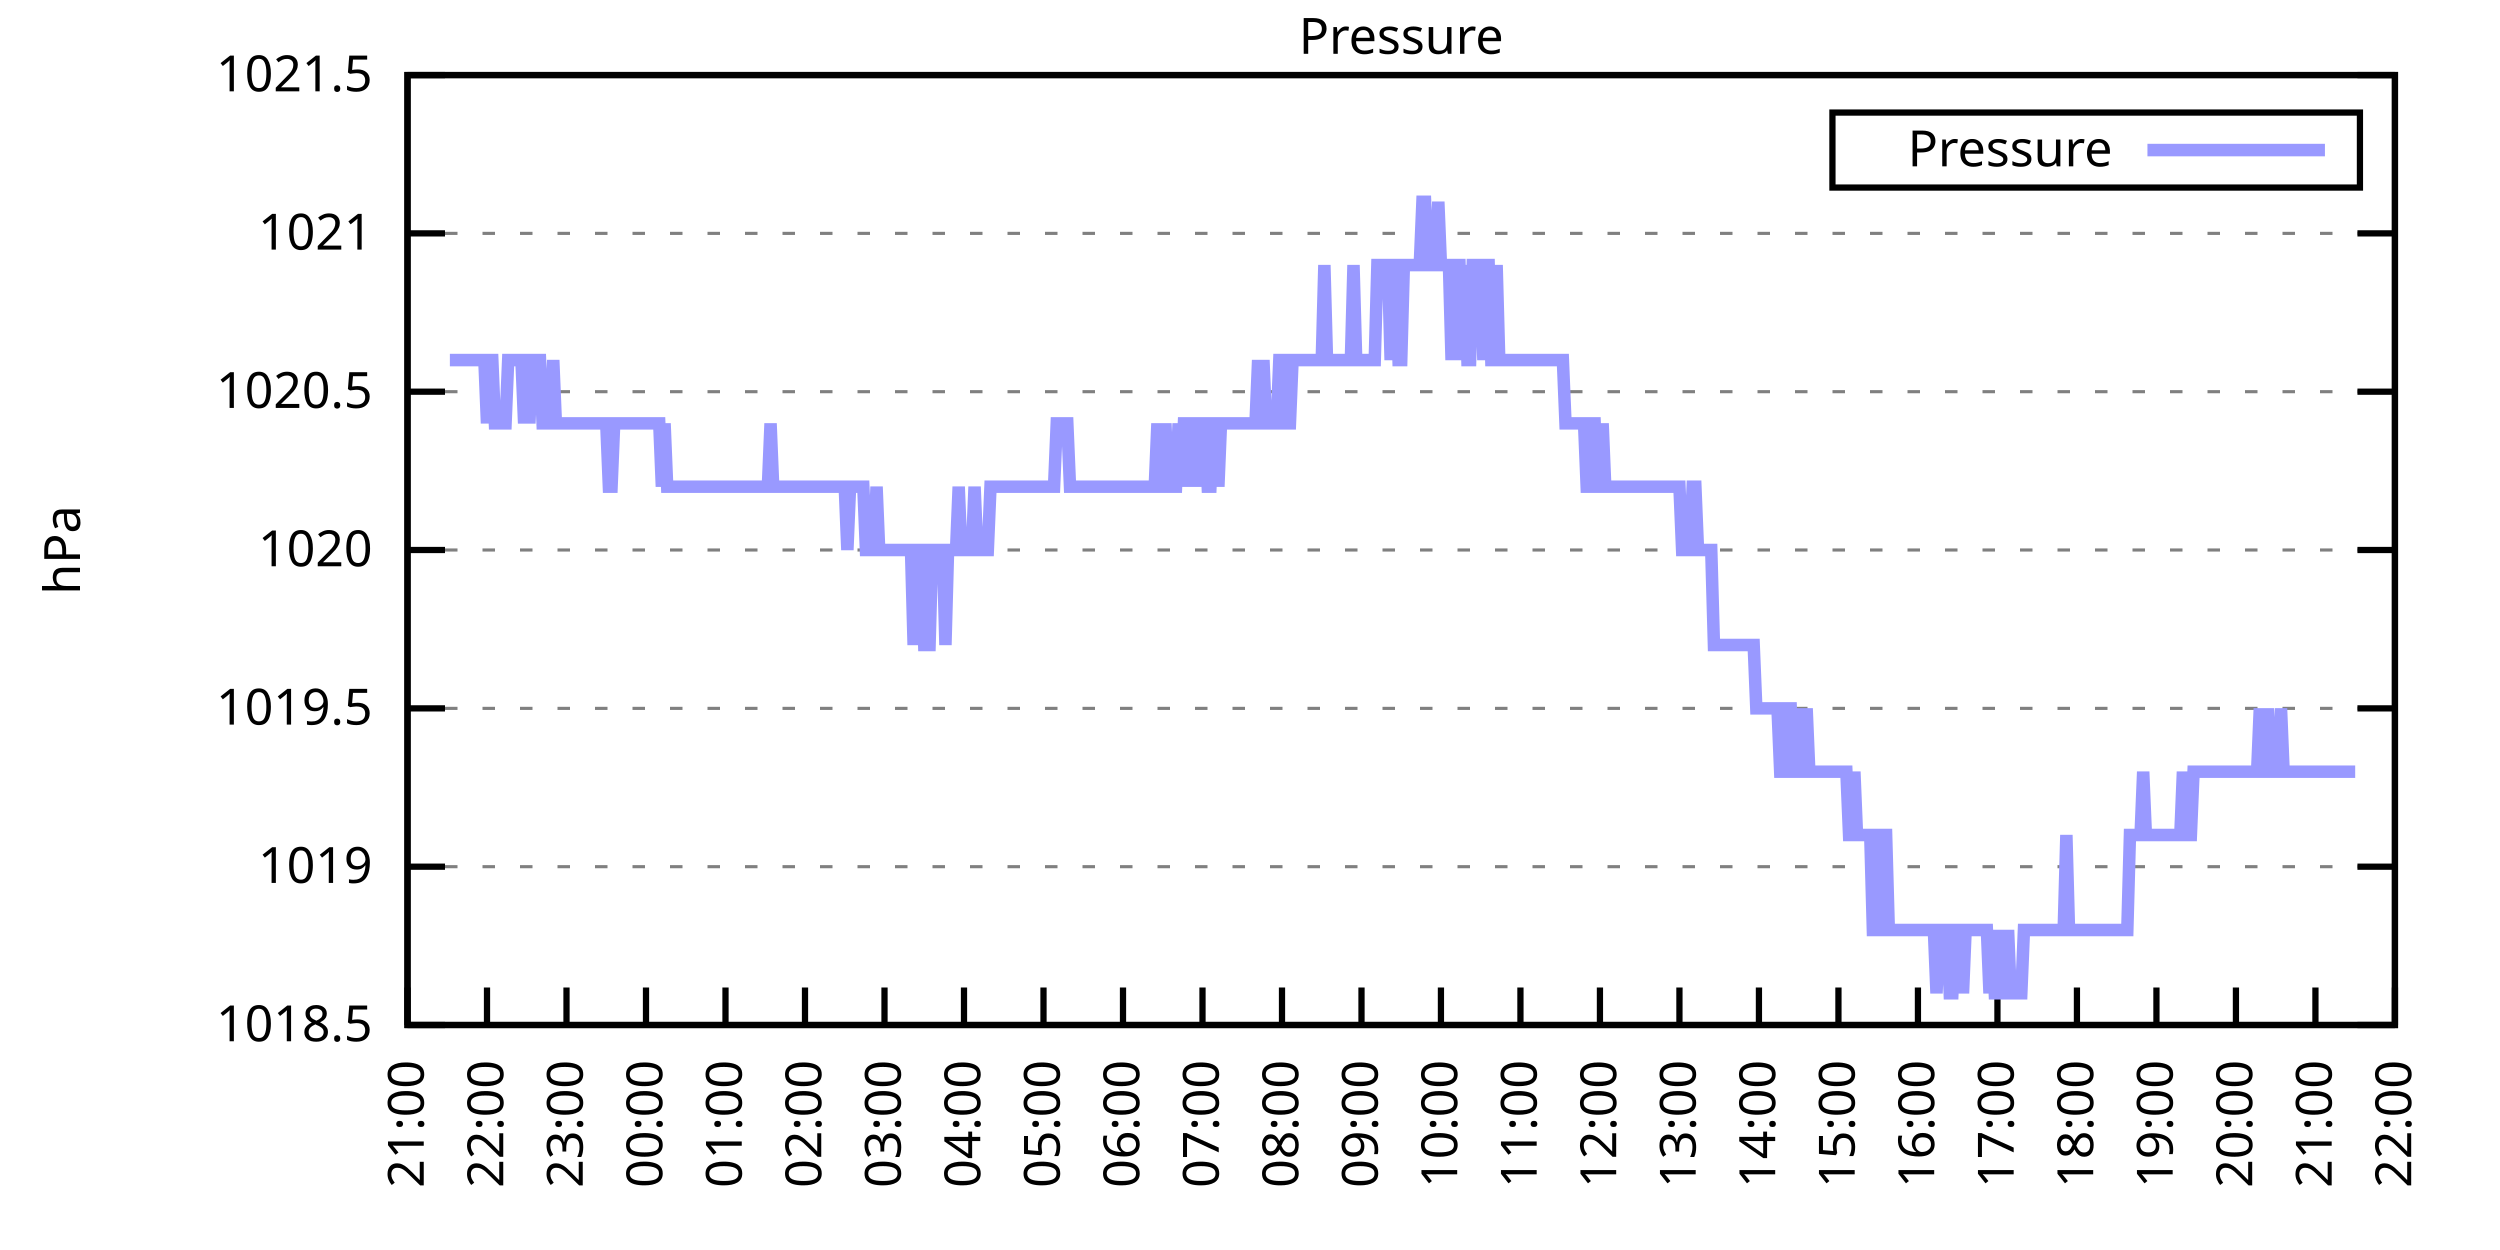
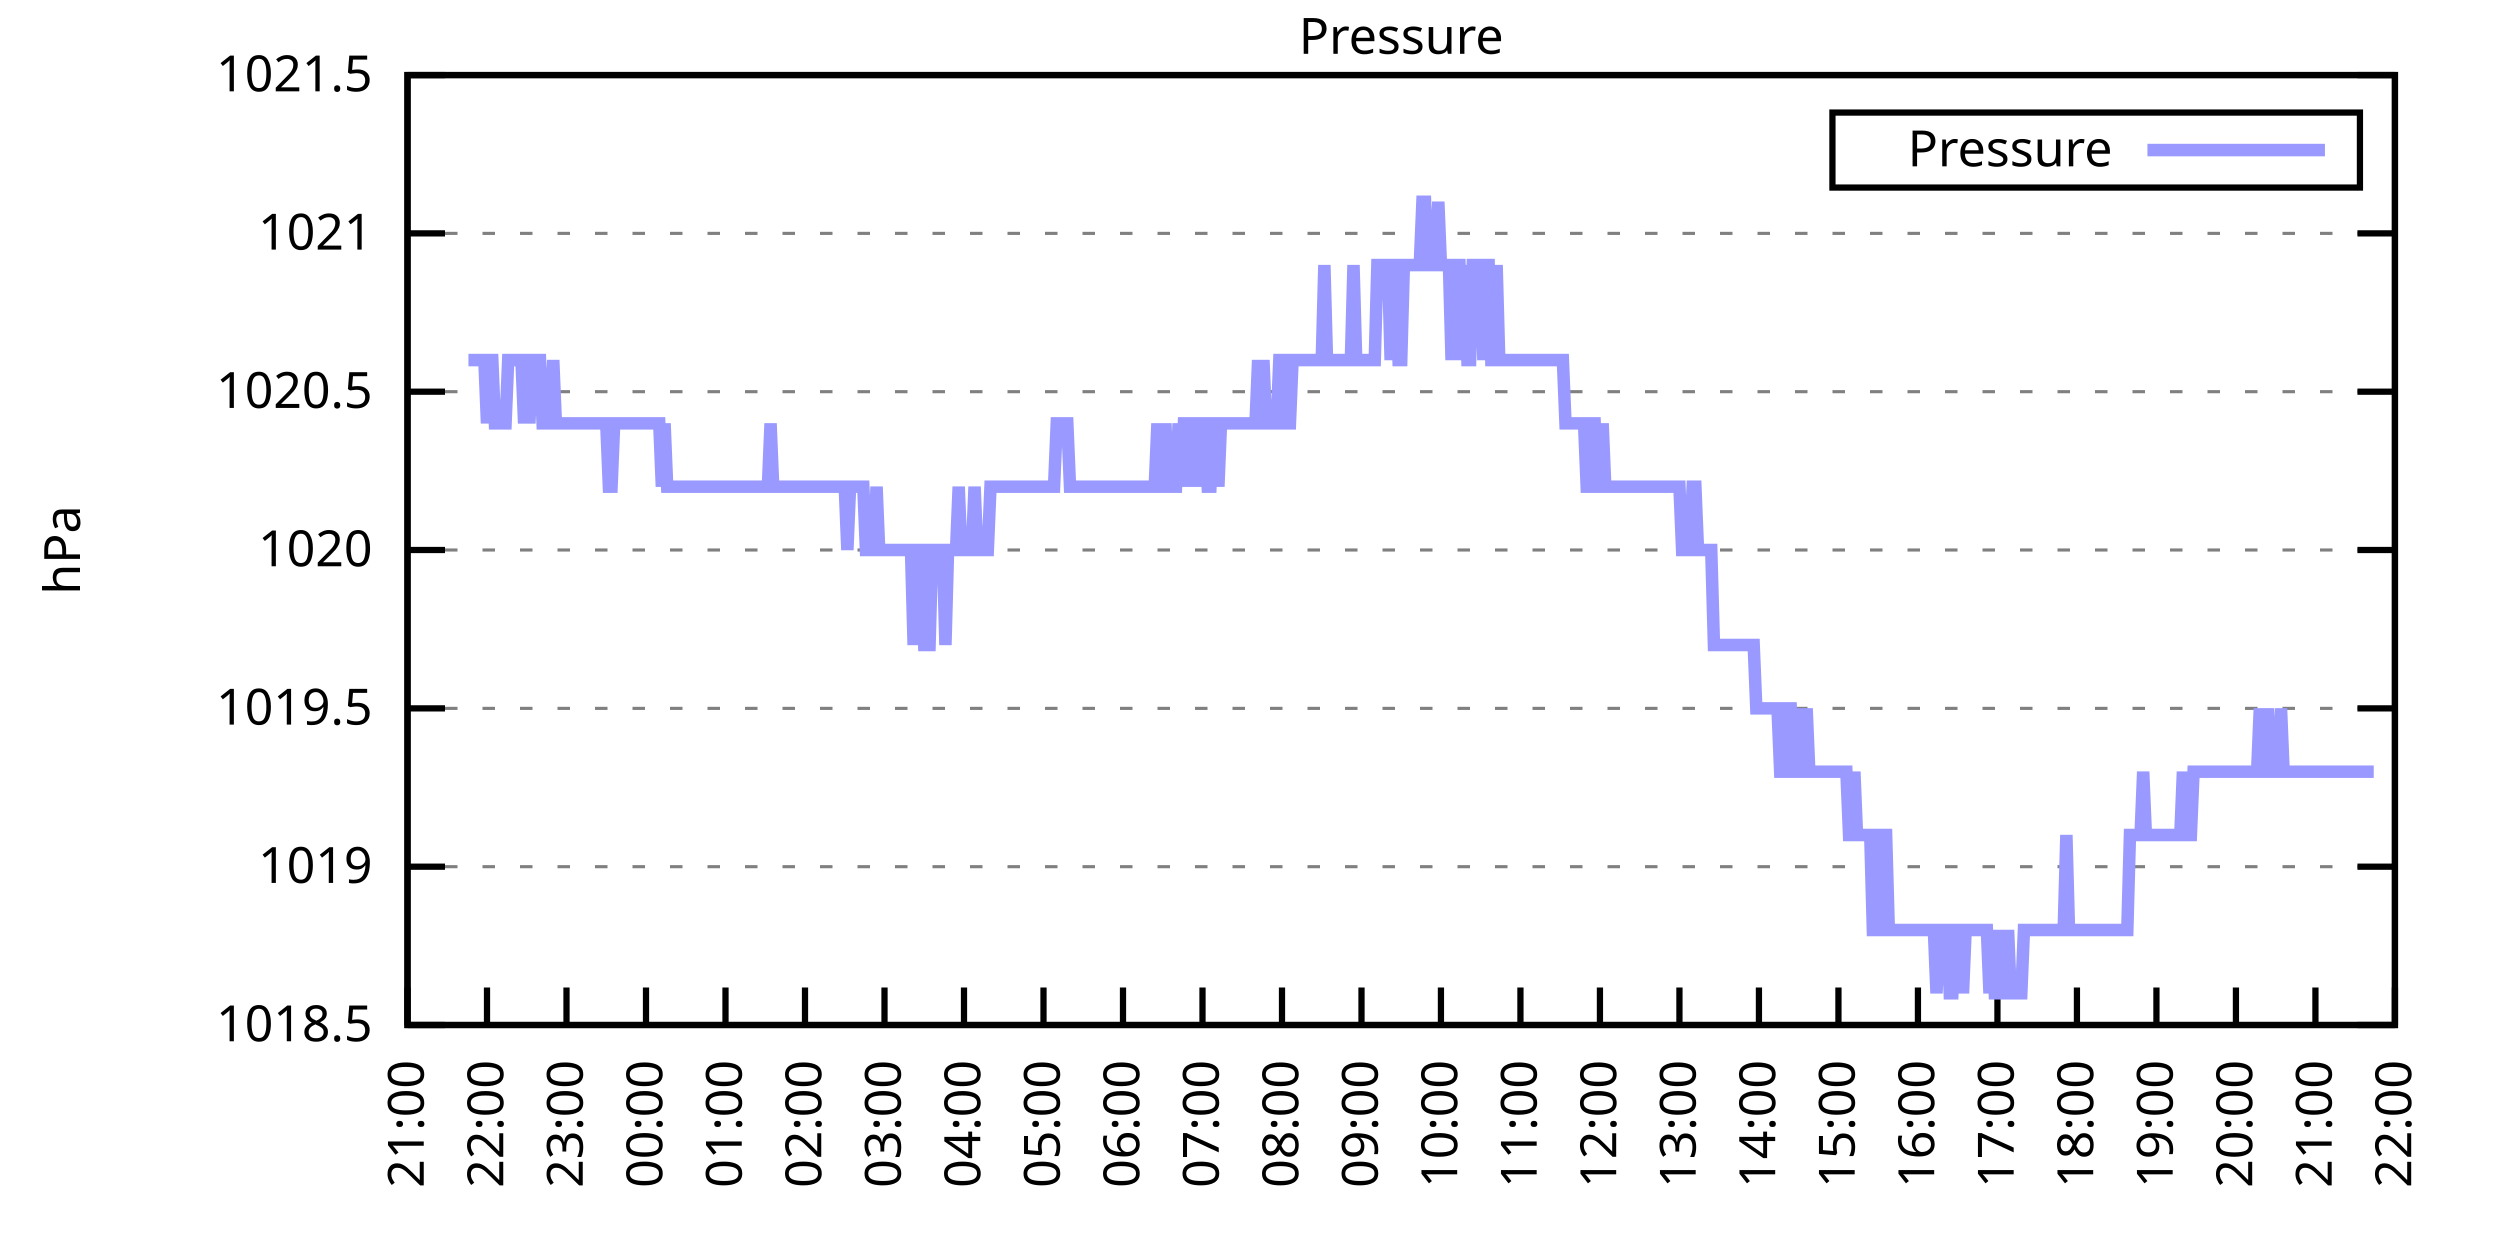
<svg xmlns="http://www.w3.org/2000/svg" xmlns:xlink="http://www.w3.org/1999/xlink" width="400" height="200" viewBox="0 0 400 200">
  <g id="gnuplot_canvas">
    <rect x="0" y="0" width="400" height="200" fill="none" />
    <defs>
      <circle id="gpDot" r="0.5" stroke-width="0.5" stroke="currentColor" />
      <path id="gpPt0" stroke-width="0.333" stroke="currentColor" d="M-1,0 h2 M0,-1 v2" />
      <path id="gpPt1" stroke-width="0.333" stroke="currentColor" d="M-1,-1 L1,1 M1,-1 L-1,1" />
      <path id="gpPt2" stroke-width="0.333" stroke="currentColor" d="M-1,0 L1,0 M0,-1 L0,1 M-1,-1 L1,1 M-1,1 L1,-1" />
      <rect id="gpPt3" stroke-width="0.333" stroke="currentColor" x="-1" y="-1" width="2" height="2" />
      <rect id="gpPt4" stroke-width="0.333" stroke="currentColor" fill="currentColor" x="-1" y="-1" width="2" height="2" />
      <circle id="gpPt5" stroke-width="0.333" stroke="currentColor" cx="0" cy="0" r="1" />
      <use xlink:href="#gpPt5" id="gpPt6" fill="currentColor" stroke="none" />
      <path id="gpPt7" stroke-width="0.333" stroke="currentColor" d="M0,-1.33 L-1.33,0.67 L1.33,0.67 z" />
      <use xlink:href="#gpPt7" id="gpPt8" fill="currentColor" stroke="none" />
      <use xlink:href="#gpPt7" id="gpPt9" stroke="currentColor" transform="rotate(180)" />
      <use xlink:href="#gpPt9" id="gpPt10" fill="currentColor" stroke="none" />
      <use xlink:href="#gpPt3" id="gpPt11" stroke="currentColor" transform="rotate(45)" />
      <use xlink:href="#gpPt11" id="gpPt12" fill="currentColor" stroke="none" />
      <path id="gpPt13" stroke-width="0.333" stroke="currentColor" d="M0,1.330 L1.265,0.411 L0.782,-1.067 L-0.782,-1.076 L-1.265,0.411 z" />
      <use xlink:href="#gpPt13" id="gpPt14" fill="currentColor" stroke="none" />
      <filter id="textbox" filterUnits="objectBoundingBox" x="0" y="0" height="1" width="1">
        <feFlood flood-color="white" flood-opacity="1" result="bgnd" />
        <feComposite in="SourceGraphic" in2="bgnd" operator="atop" />
      </filter>
      <filter id="greybox" filterUnits="objectBoundingBox" x="0" y="0" height="1" width="1">
        <feFlood flood-color="lightgrey" flood-opacity="1" result="grey" />
        <feComposite in="SourceGraphic" in2="grey" operator="atop" />
      </filter>
    </defs>
    <g fill="none" color="white" stroke="currentColor" stroke-width="1.00" stroke-linecap="butt" stroke-linejoin="miter">
</g>
    <g fill="none" color="black" stroke="currentColor" stroke-width="1.00" stroke-linecap="butt" stroke-linejoin="miter">
      <g stroke="none" shape-rendering="crispEdges">
        <polygon fill="rgb(255, 255, 255)" points="65.20,164.00 383.18,164.00 383.18,12.02 65.20,12.02 " />
      </g>
    </g>
    <g fill="none" color="black" stroke="currentColor" stroke-width="1.00" stroke-linecap="butt" stroke-linejoin="miter">
</g>
    <g fill="none" color="black" stroke="black" stroke-width="0.50" stroke-linecap="butt" stroke-linejoin="miter">
</g>
    <g fill="none" color="gray" stroke="currentColor" stroke-width="0.50" stroke-linecap="butt" stroke-linejoin="miter">
      <path stroke="gray" stroke-dasharray="2,4" class="gridline" d="M65.20,164.00 L383.19,164.00  " />
    </g>
    <g fill="none" color="gray" stroke="gray" stroke-width="1.00" stroke-linecap="butt" stroke-linejoin="miter">
</g>
    <g fill="none" color="black" stroke="currentColor" stroke-width="1.00" stroke-linecap="butt" stroke-linejoin="miter">
      <path stroke="black" d="M65.20,164.00 L71.20,164.00 M383.19,164.00 L377.19,164.00  " />
      <g transform="translate(59.60,166.60)" stroke="none" fill="black" font-family="Sans" font-size="8.00" text-anchor="end">
        <text>
          <tspan font-family="Sans"> 1018.5</tspan>
        </text>
      </g>
    </g>
    <g fill="none" color="black" stroke="currentColor" stroke-width="1.00" stroke-linecap="butt" stroke-linejoin="miter">
</g>
    <g fill="none" color="black" stroke="black" stroke-width="0.50" stroke-linecap="butt" stroke-linejoin="miter">
</g>
    <g fill="none" color="gray" stroke="currentColor" stroke-width="0.50" stroke-linecap="butt" stroke-linejoin="miter">
      <path stroke="gray" stroke-dasharray="2,4" class="gridline" d="M65.20,138.67 L383.19,138.67  " />
    </g>
    <g fill="none" color="gray" stroke="gray" stroke-width="1.00" stroke-linecap="butt" stroke-linejoin="miter">
</g>
    <g fill="none" color="black" stroke="currentColor" stroke-width="1.00" stroke-linecap="butt" stroke-linejoin="miter">
      <path stroke="black" d="M65.20,138.67 L71.20,138.67 M383.19,138.67 L377.19,138.67  " />
      <g transform="translate(59.60,141.27)" stroke="none" fill="black" font-family="Sans" font-size="8.00" text-anchor="end">
        <text>
          <tspan font-family="Sans"> 1019</tspan>
        </text>
      </g>
    </g>
    <g fill="none" color="black" stroke="currentColor" stroke-width="1.00" stroke-linecap="butt" stroke-linejoin="miter">
</g>
    <g fill="none" color="black" stroke="black" stroke-width="0.50" stroke-linecap="butt" stroke-linejoin="miter">
</g>
    <g fill="none" color="gray" stroke="currentColor" stroke-width="0.50" stroke-linecap="butt" stroke-linejoin="miter">
      <path stroke="gray" stroke-dasharray="2,4" class="gridline" d="M65.20,113.34 L383.19,113.34  " />
    </g>
    <g fill="none" color="gray" stroke="gray" stroke-width="1.00" stroke-linecap="butt" stroke-linejoin="miter">
</g>
    <g fill="none" color="black" stroke="currentColor" stroke-width="1.00" stroke-linecap="butt" stroke-linejoin="miter">
      <path stroke="black" d="M65.20,113.34 L71.20,113.34 M383.19,113.34 L377.19,113.34  " />
      <g transform="translate(59.60,115.94)" stroke="none" fill="black" font-family="Sans" font-size="8.00" text-anchor="end">
        <text>
          <tspan font-family="Sans"> 1019.5</tspan>
        </text>
      </g>
    </g>
    <g fill="none" color="black" stroke="currentColor" stroke-width="1.00" stroke-linecap="butt" stroke-linejoin="miter">
</g>
    <g fill="none" color="black" stroke="black" stroke-width="0.50" stroke-linecap="butt" stroke-linejoin="miter">
</g>
    <g fill="none" color="gray" stroke="currentColor" stroke-width="0.50" stroke-linecap="butt" stroke-linejoin="miter">
      <path stroke="gray" stroke-dasharray="2,4" class="gridline" d="M65.20,88.00 L383.19,88.00  " />
    </g>
    <g fill="none" color="gray" stroke="gray" stroke-width="1.00" stroke-linecap="butt" stroke-linejoin="miter">
</g>
    <g fill="none" color="black" stroke="currentColor" stroke-width="1.00" stroke-linecap="butt" stroke-linejoin="miter">
      <path stroke="black" d="M65.20,88.00 L71.20,88.00 M383.19,88.00 L377.19,88.00  " />
      <g transform="translate(59.60,90.60)" stroke="none" fill="black" font-family="Sans" font-size="8.00" text-anchor="end">
        <text>
          <tspan font-family="Sans"> 1020</tspan>
        </text>
      </g>
    </g>
    <g fill="none" color="black" stroke="currentColor" stroke-width="1.00" stroke-linecap="butt" stroke-linejoin="miter">
</g>
    <g fill="none" color="black" stroke="black" stroke-width="0.50" stroke-linecap="butt" stroke-linejoin="miter">
</g>
    <g fill="none" color="gray" stroke="currentColor" stroke-width="0.50" stroke-linecap="butt" stroke-linejoin="miter">
      <path stroke="gray" stroke-dasharray="2,4" class="gridline" d="M65.20,62.67 L383.19,62.67  " />
    </g>
    <g fill="none" color="gray" stroke="gray" stroke-width="1.00" stroke-linecap="butt" stroke-linejoin="miter">
</g>
    <g fill="none" color="black" stroke="currentColor" stroke-width="1.00" stroke-linecap="butt" stroke-linejoin="miter">
      <path stroke="black" d="M65.20,62.67 L71.20,62.67 M383.19,62.67 L377.19,62.67  " />
      <g transform="translate(59.60,65.27)" stroke="none" fill="black" font-family="Sans" font-size="8.00" text-anchor="end">
        <text>
          <tspan font-family="Sans"> 1020.5</tspan>
        </text>
      </g>
    </g>
    <g fill="none" color="black" stroke="currentColor" stroke-width="1.00" stroke-linecap="butt" stroke-linejoin="miter">
</g>
    <g fill="none" color="black" stroke="black" stroke-width="0.50" stroke-linecap="butt" stroke-linejoin="miter">
</g>
    <g fill="none" color="gray" stroke="currentColor" stroke-width="0.50" stroke-linecap="butt" stroke-linejoin="miter">
      <path stroke="gray" stroke-dasharray="2,4" class="gridline" d="M65.20,37.34 L383.19,37.34  " />
    </g>
    <g fill="none" color="gray" stroke="gray" stroke-width="1.00" stroke-linecap="butt" stroke-linejoin="miter">
</g>
    <g fill="none" color="black" stroke="currentColor" stroke-width="1.00" stroke-linecap="butt" stroke-linejoin="miter">
      <path stroke="black" d="M65.20,37.34 L71.20,37.34 M383.19,37.34 L377.19,37.34  " />
      <g transform="translate(59.60,39.94)" stroke="none" fill="black" font-family="Sans" font-size="8.00" text-anchor="end">
        <text>
          <tspan font-family="Sans"> 1021</tspan>
        </text>
      </g>
    </g>
    <g fill="none" color="black" stroke="currentColor" stroke-width="1.00" stroke-linecap="butt" stroke-linejoin="miter">
</g>
    <g fill="none" color="black" stroke="black" stroke-width="0.50" stroke-linecap="butt" stroke-linejoin="miter">
</g>
    <g fill="none" color="gray" stroke="currentColor" stroke-width="0.50" stroke-linecap="butt" stroke-linejoin="miter">
      <path stroke="gray" stroke-dasharray="2,4" class="gridline" d="M65.20,12.01 L383.19,12.01  " />
    </g>
    <g fill="none" color="gray" stroke="gray" stroke-width="1.00" stroke-linecap="butt" stroke-linejoin="miter">
</g>
    <g fill="none" color="black" stroke="currentColor" stroke-width="1.00" stroke-linecap="butt" stroke-linejoin="miter">
      <path stroke="black" d="M65.20,12.01 L71.20,12.01 M383.19,12.01 L377.19,12.01  " />
      <g transform="translate(59.60,14.61)" stroke="none" fill="black" font-family="Sans" font-size="8.00" text-anchor="end">
        <text>
          <tspan font-family="Sans"> 1021.5</tspan>
        </text>
      </g>
    </g>
    <g fill="none" color="black" stroke="currentColor" stroke-width="1.00" stroke-linecap="butt" stroke-linejoin="miter">
      <path stroke="black" d="M65.20,164.00 L65.20,158.00  " />
      <g transform="translate(67.80,169.60) rotate(270.00)" stroke="none" fill="black" font-family="Sans" font-size="8.00" text-anchor="end">
        <text>
          <tspan font-family="Sans">21:00</tspan>
        </text>
      </g>
    </g>
    <g fill="none" color="black" stroke="currentColor" stroke-width="1.00" stroke-linecap="butt" stroke-linejoin="miter">
      <path stroke="black" d="M77.92,164.00 L77.92,158.00  " />
      <g transform="translate(80.52,169.60) rotate(270.00)" stroke="none" fill="black" font-family="Sans" font-size="8.00" text-anchor="end">
        <text>
          <tspan font-family="Sans">22:00</tspan>
        </text>
      </g>
    </g>
    <g fill="none" color="black" stroke="currentColor" stroke-width="1.00" stroke-linecap="butt" stroke-linejoin="miter">
      <path stroke="black" d="M90.64,164.00 L90.64,158.00  " />
      <g transform="translate(93.24,169.60) rotate(270.00)" stroke="none" fill="black" font-family="Sans" font-size="8.00" text-anchor="end">
        <text>
          <tspan font-family="Sans">23:00</tspan>
        </text>
      </g>
    </g>
    <g fill="none" color="black" stroke="currentColor" stroke-width="1.00" stroke-linecap="butt" stroke-linejoin="miter">
      <path stroke="black" d="M103.36,164.00 L103.36,158.00  " />
      <g transform="translate(105.96,169.60) rotate(270.00)" stroke="none" fill="black" font-family="Sans" font-size="8.00" text-anchor="end">
        <text>
          <tspan font-family="Sans">00:00</tspan>
        </text>
      </g>
    </g>
    <g fill="none" color="black" stroke="currentColor" stroke-width="1.00" stroke-linecap="butt" stroke-linejoin="miter">
      <path stroke="black" d="M116.08,164.00 L116.08,158.00  " />
      <g transform="translate(118.68,169.60) rotate(270.00)" stroke="none" fill="black" font-family="Sans" font-size="8.00" text-anchor="end">
        <text>
          <tspan font-family="Sans">01:00</tspan>
        </text>
      </g>
    </g>
    <g fill="none" color="black" stroke="currentColor" stroke-width="1.00" stroke-linecap="butt" stroke-linejoin="miter">
      <path stroke="black" d="M128.80,164.00 L128.80,158.00  " />
      <g transform="translate(131.40,169.60) rotate(270.00)" stroke="none" fill="black" font-family="Sans" font-size="8.00" text-anchor="end">
        <text>
          <tspan font-family="Sans">02:00</tspan>
        </text>
      </g>
    </g>
    <g fill="none" color="black" stroke="currentColor" stroke-width="1.00" stroke-linecap="butt" stroke-linejoin="miter">
      <path stroke="black" d="M141.52,164.00 L141.52,158.00  " />
      <g transform="translate(144.12,169.60) rotate(270.00)" stroke="none" fill="black" font-family="Sans" font-size="8.00" text-anchor="end">
        <text>
          <tspan font-family="Sans">03:00</tspan>
        </text>
      </g>
    </g>
    <g fill="none" color="black" stroke="currentColor" stroke-width="1.00" stroke-linecap="butt" stroke-linejoin="miter">
      <path stroke="black" d="M154.24,164.00 L154.24,158.00  " />
      <g transform="translate(156.84,169.60) rotate(270.00)" stroke="none" fill="black" font-family="Sans" font-size="8.00" text-anchor="end">
        <text>
          <tspan font-family="Sans">04:00</tspan>
        </text>
      </g>
    </g>
    <g fill="none" color="black" stroke="currentColor" stroke-width="1.00" stroke-linecap="butt" stroke-linejoin="miter">
      <path stroke="black" d="M166.96,164.00 L166.96,158.00  " />
      <g transform="translate(169.56,169.60) rotate(270.00)" stroke="none" fill="black" font-family="Sans" font-size="8.00" text-anchor="end">
        <text>
          <tspan font-family="Sans">05:00</tspan>
        </text>
      </g>
    </g>
    <g fill="none" color="black" stroke="currentColor" stroke-width="1.00" stroke-linecap="butt" stroke-linejoin="miter">
      <path stroke="black" d="M179.68,164.00 L179.68,158.00  " />
      <g transform="translate(182.28,169.60) rotate(270.00)" stroke="none" fill="black" font-family="Sans" font-size="8.00" text-anchor="end">
        <text>
          <tspan font-family="Sans">06:00</tspan>
        </text>
      </g>
    </g>
    <g fill="none" color="black" stroke="currentColor" stroke-width="1.00" stroke-linecap="butt" stroke-linejoin="miter">
      <path stroke="black" d="M192.40,164.00 L192.40,158.00  " />
      <g transform="translate(195.00,169.60) rotate(270.00)" stroke="none" fill="black" font-family="Sans" font-size="8.00" text-anchor="end">
        <text>
          <tspan font-family="Sans">07:00</tspan>
        </text>
      </g>
    </g>
    <g fill="none" color="black" stroke="currentColor" stroke-width="1.00" stroke-linecap="butt" stroke-linejoin="miter">
      <path stroke="black" d="M205.12,164.00 L205.12,158.00  " />
      <g transform="translate(207.72,169.60) rotate(270.00)" stroke="none" fill="black" font-family="Sans" font-size="8.00" text-anchor="end">
        <text>
          <tspan font-family="Sans">08:00</tspan>
        </text>
      </g>
    </g>
    <g fill="none" color="black" stroke="currentColor" stroke-width="1.00" stroke-linecap="butt" stroke-linejoin="miter">
      <path stroke="black" d="M217.84,164.00 L217.84,158.00  " />
      <g transform="translate(220.44,169.60) rotate(270.00)" stroke="none" fill="black" font-family="Sans" font-size="8.00" text-anchor="end">
        <text>
          <tspan font-family="Sans">09:00</tspan>
        </text>
      </g>
    </g>
    <g fill="none" color="black" stroke="currentColor" stroke-width="1.00" stroke-linecap="butt" stroke-linejoin="miter">
      <path stroke="black" d="M230.55,164.00 L230.55,158.00  " />
      <g transform="translate(233.15,169.60) rotate(270.00)" stroke="none" fill="black" font-family="Sans" font-size="8.00" text-anchor="end">
        <text>
          <tspan font-family="Sans">10:00</tspan>
        </text>
      </g>
    </g>
    <g fill="none" color="black" stroke="currentColor" stroke-width="1.00" stroke-linecap="butt" stroke-linejoin="miter">
      <path stroke="black" d="M243.27,164.00 L243.27,158.00  " />
      <g transform="translate(245.87,169.60) rotate(270.00)" stroke="none" fill="black" font-family="Sans" font-size="8.00" text-anchor="end">
        <text>
          <tspan font-family="Sans">11:00</tspan>
        </text>
      </g>
    </g>
    <g fill="none" color="black" stroke="currentColor" stroke-width="1.00" stroke-linecap="butt" stroke-linejoin="miter">
      <path stroke="black" d="M255.99,164.00 L255.99,158.00  " />
      <g transform="translate(258.59,169.60) rotate(270.00)" stroke="none" fill="black" font-family="Sans" font-size="8.00" text-anchor="end">
        <text>
          <tspan font-family="Sans">12:00</tspan>
        </text>
      </g>
    </g>
    <g fill="none" color="black" stroke="currentColor" stroke-width="1.00" stroke-linecap="butt" stroke-linejoin="miter">
      <path stroke="black" d="M268.71,164.00 L268.71,158.00  " />
      <g transform="translate(271.31,169.60) rotate(270.00)" stroke="none" fill="black" font-family="Sans" font-size="8.00" text-anchor="end">
        <text>
          <tspan font-family="Sans">13:00</tspan>
        </text>
      </g>
    </g>
    <g fill="none" color="black" stroke="currentColor" stroke-width="1.00" stroke-linecap="butt" stroke-linejoin="miter">
      <path stroke="black" d="M281.43,164.00 L281.43,158.00  " />
      <g transform="translate(284.03,169.60) rotate(270.00)" stroke="none" fill="black" font-family="Sans" font-size="8.00" text-anchor="end">
        <text>
          <tspan font-family="Sans">14:00</tspan>
        </text>
      </g>
    </g>
    <g fill="none" color="black" stroke="currentColor" stroke-width="1.00" stroke-linecap="butt" stroke-linejoin="miter">
      <path stroke="black" d="M294.15,164.00 L294.15,158.00  " />
      <g transform="translate(296.75,169.60) rotate(270.00)" stroke="none" fill="black" font-family="Sans" font-size="8.00" text-anchor="end">
        <text>
          <tspan font-family="Sans">15:00</tspan>
        </text>
      </g>
    </g>
    <g fill="none" color="black" stroke="currentColor" stroke-width="1.00" stroke-linecap="butt" stroke-linejoin="miter">
      <path stroke="black" d="M306.87,164.00 L306.87,158.00  " />
      <g transform="translate(309.47,169.60) rotate(270.00)" stroke="none" fill="black" font-family="Sans" font-size="8.00" text-anchor="end">
        <text>
          <tspan font-family="Sans">16:00</tspan>
        </text>
      </g>
    </g>
    <g fill="none" color="black" stroke="currentColor" stroke-width="1.00" stroke-linecap="butt" stroke-linejoin="miter">
      <path stroke="black" d="M319.59,164.00 L319.59,158.00  " />
      <g transform="translate(322.19,169.60) rotate(270.00)" stroke="none" fill="black" font-family="Sans" font-size="8.00" text-anchor="end">
        <text>
          <tspan font-family="Sans">17:00</tspan>
        </text>
      </g>
    </g>
    <g fill="none" color="black" stroke="currentColor" stroke-width="1.00" stroke-linecap="butt" stroke-linejoin="miter">
      <path stroke="black" d="M332.31,164.00 L332.31,158.00  " />
      <g transform="translate(334.91,169.60) rotate(270.00)" stroke="none" fill="black" font-family="Sans" font-size="8.00" text-anchor="end">
        <text>
          <tspan font-family="Sans">18:00</tspan>
        </text>
      </g>
    </g>
    <g fill="none" color="black" stroke="currentColor" stroke-width="1.00" stroke-linecap="butt" stroke-linejoin="miter">
      <path stroke="black" d="M345.03,164.00 L345.03,158.00  " />
      <g transform="translate(347.63,169.60) rotate(270.00)" stroke="none" fill="black" font-family="Sans" font-size="8.00" text-anchor="end">
        <text>
          <tspan font-family="Sans">19:00</tspan>
        </text>
      </g>
    </g>
    <g fill="none" color="black" stroke="currentColor" stroke-width="1.00" stroke-linecap="butt" stroke-linejoin="miter">
      <path stroke="black" d="M357.75,164.00 L357.75,158.00  " />
      <g transform="translate(360.35,169.60) rotate(270.00)" stroke="none" fill="black" font-family="Sans" font-size="8.00" text-anchor="end">
        <text>
          <tspan font-family="Sans">20:00</tspan>
        </text>
      </g>
    </g>
    <g fill="none" color="black" stroke="currentColor" stroke-width="1.00" stroke-linecap="butt" stroke-linejoin="miter">
      <path stroke="black" d="M370.47,164.00 L370.47,158.00  " />
      <g transform="translate(373.07,169.60) rotate(270.00)" stroke="none" fill="black" font-family="Sans" font-size="8.00" text-anchor="end">
        <text>
          <tspan font-family="Sans">21:00</tspan>
        </text>
      </g>
    </g>
    <g fill="none" color="black" stroke="currentColor" stroke-width="1.00" stroke-linecap="butt" stroke-linejoin="miter">
      <path stroke="black" d="M383.19,164.00 L383.19,158.00  " />
      <g transform="translate(385.79,169.60) rotate(270.00)" stroke="none" fill="black" font-family="Sans" font-size="8.00" text-anchor="end">
        <text>
          <tspan font-family="Sans">22:00</tspan>
        </text>
      </g>
    </g>
    <g fill="none" color="black" stroke="currentColor" stroke-width="1.00" stroke-linecap="butt" stroke-linejoin="miter">
</g>
    <g fill="none" color="black" stroke="currentColor" stroke-width="1.00" stroke-linecap="butt" stroke-linejoin="miter">
      <path stroke="black" d="M65.20,12.01 L65.20,164.00 L383.19,164.00 L383.19,12.01 L65.20,12.01 Z  " />
    </g>
    <g fill="none" color="black" stroke="currentColor" stroke-width="1.00" stroke-linecap="butt" stroke-linejoin="miter">
</g>
    <g fill="none" color="black" stroke="currentColor" stroke-width="1.00" stroke-linecap="butt" stroke-linejoin="miter">
      <path stroke="black" d="M293.19,30.01 L293.19,18.01 L377.59,18.01 L377.59,30.01 L293.19,30.01 Z  " />
    </g>
    <g id="Pressure_plot_1">
      <g fill="none" color="white" stroke="black" stroke-width="2.00" stroke-linecap="butt" stroke-linejoin="miter">
</g>
      <g fill="none" color="black" stroke="currentColor" stroke-width="2.00" stroke-linecap="butt" stroke-linejoin="miter">
        <g transform="translate(337.99,26.61)" stroke="none" fill="black" font-family="Sans" font-size="8.00" text-anchor="end">
          <text>
            <tspan font-family="Sans">Pressure</tspan>
          </text>
        </g>
      </g>
      <g fill="none" color="black" stroke="currentColor" stroke-width="2.00" stroke-linecap="butt" stroke-linejoin="miter">
-         <path stroke="rgb(153, 153, 255)" d="M343.59,24.01 L371.99,24.01 M71.98,57.61 L72.41,57.61 L72.83,57.61 L73.26,57.61 L73.68,57.61 L74.10,57.61   L74.53,57.61 L74.95,57.61 L75.38,57.61 L75.80,57.61 L76.22,57.61 L76.65,57.61 L77.07,57.61 L77.50,57.61   L77.92,67.74 L78.34,57.61 L78.77,57.61 L79.19,67.74 L79.62,67.74 L80.04,67.74 L80.46,67.74 L80.89,67.74   L81.31,57.61 L81.74,57.61 L82.16,57.61 L82.58,57.61 L83.01,57.61 L83.43,57.61 L83.86,67.74 L84.28,57.61   L84.70,67.74 L85.13,57.61 L85.55,57.61 L85.98,57.61 L86.40,57.61 L86.82,67.74 L87.25,67.74 L87.67,67.74   L88.10,67.74 L88.52,57.61 L88.94,67.74 L89.37,67.74 L89.79,67.74 L90.22,67.74 L90.64,67.74 L91.06,67.74   L91.49,67.74 L91.91,67.74 L92.34,67.74 L92.76,67.74 L93.18,67.74 L93.61,67.74 L94.03,67.74 L94.46,67.74   L94.88,67.74 L95.30,67.74 L95.73,67.74 L96.15,67.74 L96.58,67.74 L97.00,67.74 L97.42,77.87 L97.85,77.87   L98.27,67.74 L98.69,67.74 L99.12,67.74 L99.54,67.74 L99.97,67.74 L100.39,67.74 L100.81,67.74 L101.24,67.74   L101.66,67.74 L102.09,67.74 L102.51,67.74 L102.93,67.74 L103.36,67.74 L103.78,67.74 L104.21,67.74 L104.63,67.74   L105.05,67.74 L105.48,67.74 L105.90,77.87 L106.33,67.74 L106.75,77.87 L107.17,77.87 L107.60,77.87 L108.02,77.87   L108.45,77.87 L108.87,77.87 L109.29,77.87 L109.72,77.87 L110.14,77.87 L110.57,77.87 L110.99,77.87 L111.41,77.87   L111.84,77.87 L112.26,77.87 L112.69,77.87 L113.11,77.87 L113.53,77.87 L113.96,77.87 L114.38,77.87 L114.81,77.87   L115.23,77.87 L115.65,77.87 L116.08,77.87 L116.50,77.87 L116.93,77.87 L117.35,77.87 L117.77,77.87 L118.20,77.87   L118.62,77.87 L119.05,77.87 L119.47,77.87 L119.89,77.87 L120.32,77.87 L120.74,77.87 L121.17,77.87 L121.59,77.87   L122.01,77.87 L122.44,77.87 L122.86,77.87 L123.29,67.74 L123.71,77.87 L124.13,77.87 L124.56,77.87 L124.98,77.87   L125.41,77.87 L125.83,77.87 L126.25,77.87 L126.68,77.87 L127.10,77.87 L127.53,77.87 L127.95,77.87 L128.37,77.87   L128.80,77.87 L129.22,77.87 L129.65,77.87 L130.07,77.87 L130.49,77.87 L130.92,77.87 L131.34,77.87 L131.77,77.87   L132.19,77.87 L132.61,77.87 L133.04,77.87 L133.46,77.87 L133.89,77.87 L134.31,77.87 L134.73,77.87 L135.16,77.87   L135.58,88.00 L136.01,77.87 L136.43,77.87 L136.85,77.87 L137.28,77.87 L137.70,77.87 L138.13,77.87 L138.55,88.00   L138.97,88.00 L139.40,88.00 L139.82,88.00 L140.25,77.87 L140.67,88.00 L141.09,88.00 L141.52,88.00 L141.94,88.00   L142.37,88.00 L142.79,88.00 L143.21,88.00 L143.64,88.00 L144.06,88.00 L144.49,88.00 L144.91,88.00 L145.33,88.00   L145.76,88.00 L146.18,103.20 L146.61,88.00 L147.03,88.00 L147.45,88.00 L147.88,103.20 L148.30,103.20 L148.73,103.20   L149.15,88.00 L149.57,88.00 L150.00,88.00 L150.42,88.00 L150.85,88.00 L151.27,103.20 L151.69,88.00 L152.12,88.00   L152.54,88.00 L152.97,88.00 L153.39,77.87 L153.81,88.00 L154.24,88.00 L154.66,88.00 L155.09,88.00 L155.51,88.00   L155.93,77.87 L156.36,88.00 L156.78,88.00 L157.21,88.00 L157.63,88.00 L158.05,88.00 L158.48,77.87 L158.90,77.87   L159.33,77.87 L159.75,77.87 L160.17,77.87 L160.60,77.87 L161.02,77.87 L161.44,77.87 L161.87,77.87 L162.29,77.87   L162.72,77.87 L163.14,77.87 L163.56,77.87 L163.99,77.87 L164.41,77.87 L164.84,77.87 L165.26,77.87 L165.68,77.87   L166.11,77.87 L166.53,77.87 L166.96,77.87 L167.38,77.87 L167.80,77.87 L168.23,77.87 L168.65,77.87 L169.08,67.74   L169.50,67.74 L169.92,67.74 L170.35,67.74 L170.77,67.74 L171.20,77.87 L171.62,77.87 L172.04,77.87 L172.47,77.87   L172.89,77.87 L173.32,77.87 L173.74,77.87 L174.16,77.87 L174.59,77.87 L175.01,77.87 L175.44,77.87 L175.86,77.87   L176.28,77.87 L176.71,77.87 L177.13,77.87 L177.56,77.87 L177.98,77.87 L178.40,77.87 L178.83,77.87 L179.25,77.87   L179.68,77.87 L180.10,77.87 L180.52,77.87 L180.95,77.87 L181.37,77.87 L181.80,77.87 L182.22,77.87 L182.64,77.87   L183.07,77.87 L183.49,77.87 L183.92,77.87 L184.34,77.87 L184.76,77.87 L185.19,67.74 L185.61,77.87 L186.04,77.87   L186.46,67.74 L186.88,77.87 L187.31,77.87 L187.73,77.87 L188.16,77.87 L188.58,67.74 L189.00,77.87 L189.43,67.74   L189.85,67.74 L190.28,77.87 L190.70,67.74 L191.12,67.74 L191.55,67.74 L191.97,77.87 L192.40,67.74 L192.82,67.74   L193.24,77.87 L193.67,77.87 L194.09,67.74 L194.52,67.74 L194.94,77.87 L195.36,67.74 L195.79,67.74 L196.21,67.74   L196.64,67.74 L197.06,67.74 L197.48,67.74 L197.91,67.74 L198.33,67.74 L198.76,67.74 L199.18,67.74 L199.60,67.74   L200.03,67.74 L200.45,67.74 L200.88,67.74 L201.30,57.61 L201.72,67.74 L202.15,57.61 L202.57,67.74 L203.00,67.74   L203.42,67.74 L203.84,67.74 L204.27,67.74 L204.69,57.61 L205.12,57.61 L205.54,57.61 L205.96,67.74 L206.39,67.74   L206.81,57.61 L207.24,57.61 L207.66,57.61 L208.08,57.61 L208.51,57.61 L208.93,57.61 L209.36,57.61 L209.78,57.61   L210.20,57.61 L210.63,57.61 L211.05,57.61 L211.48,57.61 L211.90,42.41 L212.32,57.61 L212.75,57.61 L213.17,57.61   L213.60,57.61 L214.02,57.61 L214.44,57.61 L214.87,57.61 L215.29,57.61 L215.72,57.61 L216.14,57.61 L216.56,42.41   L216.99,57.61 L217.41,57.61 L217.84,57.61 L218.26,57.61 L218.68,57.61 L219.11,57.61 L219.53,57.61 L219.96,57.61   L220.38,42.41 L220.80,42.41 L221.23,42.41 L221.65,42.41 L222.08,42.41 L222.50,57.61 L222.92,42.41 L223.35,42.41   L223.77,57.61 L224.20,57.61 L224.62,42.41 L225.04,42.41 L225.47,42.41 L225.89,42.41 L226.31,42.41 L226.74,42.41   L227.16,42.41 L227.59,32.28 L228.01,32.28 L228.43,42.41 L228.86,42.41 L229.28,42.41 L229.71,42.41 L230.13,32.28   L230.55,42.41 L230.98,42.41 L231.40,42.41 L231.83,42.41 L232.25,57.61 L232.67,42.41 L233.10,42.41 L233.52,42.41   L233.95,57.61 L234.37,42.41 L234.79,57.61 L235.22,57.61 L235.64,42.41 L236.07,42.41 L236.49,42.41 L236.91,42.41   L237.34,57.61 L237.76,42.41 L238.19,42.41 L238.61,57.61 L239.03,57.61 L239.46,42.41 L239.88,57.61 L240.31,57.61   L240.73,57.61 L241.15,57.61 L241.58,57.61 L242.00,57.61 L242.43,57.61 L242.85,57.61 L243.27,57.61 L243.70,57.61   L244.12,57.61 L244.55,57.61 L244.97,57.61 L245.39,57.61 L245.82,57.61 L246.24,57.61 L246.67,57.61 L247.09,57.61   L247.51,57.61 L247.94,57.61 L248.36,57.61 L248.79,57.61 L249.21,57.61 L249.63,57.61 L250.06,57.61 L250.48,67.74   L250.91,67.74 L251.33,67.74 L251.75,67.74 L252.18,67.74 L252.60,67.74 L253.03,67.74 L253.45,67.74 L253.87,77.87   L254.30,77.87 L254.72,67.74 L255.15,67.74 L255.57,77.87 L255.99,77.87 L256.42,67.74 L256.84,77.87 L257.27,77.87   L257.69,77.87 L258.11,77.87 L258.54,77.87 L258.96,77.87 L259.39,77.87 L259.81,77.87 L260.23,77.87 L260.66,77.87   L261.08,77.87 L261.51,77.87 L261.93,77.87 L262.35,77.87 L262.78,77.87 L263.20,77.87 L263.63,77.87 L264.05,77.87   L264.47,77.87 L264.90,77.87 L265.32,77.87 L265.75,77.87 L266.17,77.87 L266.59,77.87 L267.02,77.87 L267.44,77.87   L267.87,77.87 L268.29,77.87 L268.71,77.87 L269.14,88.00 L269.56,88.00 L269.99,88.00 L270.41,88.00 L270.83,77.87   L271.26,77.87 L271.68,88.00 L272.11,88.00 L272.53,88.00 L272.95,88.00 L273.38,88.00 L273.80,88.00 L274.23,103.20   L274.65,103.20 L275.07,103.20 L275.50,103.20 L275.92,103.20 L276.35,103.20 L276.77,103.20 L277.19,103.20 L277.62,103.20   L278.04,103.20 L278.47,103.20 L278.89,103.20 L279.31,103.20 L279.74,103.20 L280.16,103.20 L280.59,103.20 L281.01,113.34   L281.43,113.34 L281.86,113.34 L282.28,113.34 L282.71,113.34 L283.13,113.34 L283.55,113.34 L283.98,113.34 L284.40,113.34   L284.83,123.47 L285.25,123.47 L285.67,113.34 L286.10,113.34 L286.52,113.34 L286.95,123.47 L287.37,123.47 L287.79,123.47   L288.22,113.34 L288.64,123.47 L289.06,113.34 L289.49,123.47 L289.91,123.47 L290.34,123.47 L290.76,123.47 L291.18,123.47   L291.61,123.47 L292.03,123.47 L292.46,123.47 L292.88,123.47 L293.30,123.47 L293.73,123.47 L294.15,123.47 L294.58,123.47   L295.00,123.47 L295.42,123.47 L295.85,133.60 L296.27,133.60 L296.70,123.47 L297.12,133.60 L297.54,133.60 L297.97,133.60   L298.39,133.60 L298.82,133.60 L299.24,133.60 L299.66,148.80 L300.09,148.80 L300.51,148.80 L300.94,133.60 L301.36,133.60   L301.78,133.60 L302.21,148.80 L302.63,148.80 L303.06,148.80 L303.48,148.80 L303.90,148.80 L304.33,148.80 L304.75,148.80   L305.18,148.80 L305.60,148.80 L306.02,148.80 L306.45,148.80 L306.87,148.80 L307.30,148.80 L307.72,148.80 L308.14,148.80   L308.57,148.80 L308.99,148.80 L309.42,148.80 L309.84,158.93 L310.26,148.80 L310.69,148.80 L311.11,148.80 L311.54,148.80   L311.96,158.93 L312.38,158.93 L312.81,148.80 L313.23,148.80 L313.66,148.80 L314.08,158.93 L314.50,148.80 L314.93,148.80   L315.35,148.80 L315.78,148.80 L316.20,148.80 L316.62,148.80 L317.05,148.80 L317.47,148.80 L317.90,148.80 L318.32,158.93   L318.74,148.80 L319.17,158.93 L319.59,158.93 L320.02,148.80 L320.44,158.93 L320.86,158.93 L321.29,148.80 L321.71,158.93   L322.14,158.93 L322.56,158.93 L322.98,158.93 L323.41,158.93 L323.83,148.80 L324.26,148.80 L324.68,148.80 L325.10,148.80   L325.53,148.80 L325.95,148.80 L326.38,148.80 L326.80,148.80 L327.22,148.80 L327.65,148.80 L328.07,148.80 L328.50,148.80   L328.92,148.80 L329.34,148.80 L329.77,148.80 L330.19,148.80 L330.62,133.60 L331.04,148.80 L331.46,148.80 L331.89,148.80   L332.31,148.80 L332.74,148.80 L333.16,148.80 L333.58,148.80 L334.01,148.80 L334.43,148.80 L334.86,148.80 L335.28,148.80   L335.70,148.80 L336.13,148.80 L336.55,148.80 L336.98,148.80 L337.40,148.80 L337.82,148.80 L338.25,148.80 L338.67,148.80   L339.10,148.80 L339.52,148.80 L339.94,148.80 L340.37,148.80 L340.79,133.60 L341.22,133.60 L341.64,133.60 L342.06,133.60   L342.49,133.60 L342.91,123.47 L343.34,133.60 L343.76,133.60 L344.18,133.60 L344.61,133.60 L345.03,133.60 L345.46,133.60   L345.88,133.60 L346.30,133.60 L346.73,133.60 L347.15,133.60 L347.58,133.60 L348.00,133.60 L348.42,133.60 L348.85,133.60   L349.27,123.47 L349.70,133.60 L350.12,133.60 L350.54,133.60 L350.97,123.47 L351.39,123.47 L351.81,123.47 L352.24,123.47   L352.66,123.47 L353.09,123.47 L353.51,123.47 L353.93,123.47 L354.36,123.47 L354.78,123.47 L355.21,123.47 L355.63,123.47   L356.05,123.47 L356.48,123.47 L356.90,123.47 L357.33,123.47 L357.75,123.47 L358.17,123.47 L358.60,123.47 L359.02,123.47   L359.45,123.47 L359.87,123.47 L360.29,123.47 L360.72,123.47 L361.14,123.47 L361.57,113.34 L361.99,123.47 L362.41,123.47   L362.84,113.34 L363.26,123.47 L363.69,123.47 L364.11,123.47 L364.53,123.47 L364.96,113.34 L365.38,123.47 L365.81,123.47   L366.23,123.47 L366.65,123.47 L367.08,123.47 L367.50,123.47 L367.93,123.47 L368.35,123.47 L368.77,123.47 L369.20,123.47   L369.62,123.47 L370.05,123.47 L370.47,123.47 L370.89,123.47 L371.32,123.47 L371.74,123.47 L372.17,123.47 L372.59,123.47   L373.01,123.47 L373.44,123.47 L373.86,123.47 L374.29,123.47 L374.71,123.47 L375.13,123.47 L375.56,123.47 L375.98,123.47   L376.41,123.47 L376.83,123.47  " />
+         <path stroke="rgb(153, 153, 255)" d="M343.59,24.01 L371.99,24.01 M74.95,57.61 L75.38,57.61 L75.80,57.61 L76.22,57.61 L76.65,57.61 L77.07,57.61   L77.50,57.61 L77.92,67.74 L78.34,57.61 L78.77,57.61 L79.19,67.74 L79.62,67.74 L80.04,67.74 L80.46,67.74   L80.89,67.74 L81.31,57.61 L81.74,57.61 L82.16,57.61 L82.58,57.61 L83.01,57.61 L83.43,57.61 L83.86,67.74   L84.28,57.61 L84.70,67.74 L85.13,57.61 L85.55,57.61 L85.98,57.61 L86.40,57.61 L86.82,67.74 L87.25,67.74   L87.67,67.74 L88.10,67.74 L88.52,57.61 L88.94,67.74 L89.37,67.74 L89.79,67.74 L90.22,67.74 L90.64,67.74   L91.06,67.74 L91.49,67.74 L91.91,67.74 L92.34,67.74 L92.76,67.74 L93.18,67.74 L93.61,67.74 L94.03,67.74   L94.46,67.74 L94.88,67.74 L95.30,67.74 L95.73,67.74 L96.15,67.74 L96.58,67.74 L97.00,67.74 L97.42,77.87   L97.85,77.87 L98.27,67.74 L98.69,67.74 L99.12,67.74 L99.54,67.74 L99.97,67.74 L100.39,67.74 L100.81,67.74   L101.24,67.74 L101.66,67.74 L102.09,67.74 L102.51,67.74 L102.93,67.74 L103.36,67.74 L103.78,67.74 L104.21,67.74   L104.63,67.74 L105.05,67.74 L105.48,67.74 L105.90,77.87 L106.33,67.74 L106.75,77.87 L107.17,77.87 L107.60,77.87   L108.02,77.87 L108.45,77.87 L108.87,77.87 L109.29,77.87 L109.72,77.87 L110.14,77.87 L110.57,77.87 L110.99,77.87   L111.41,77.87 L111.84,77.87 L112.26,77.87 L112.69,77.87 L113.11,77.87 L113.53,77.87 L113.96,77.87 L114.38,77.87   L114.81,77.87 L115.23,77.87 L115.65,77.87 L116.08,77.87 L116.50,77.87 L116.93,77.87 L117.35,77.87 L117.77,77.87   L118.20,77.87 L118.62,77.87 L119.05,77.87 L119.47,77.87 L119.89,77.87 L120.32,77.87 L120.74,77.87 L121.17,77.87   L121.59,77.87 L122.01,77.87 L122.44,77.87 L122.86,77.87 L123.29,67.74 L123.71,77.87 L124.13,77.87 L124.56,77.87   L124.98,77.87 L125.41,77.87 L125.83,77.87 L126.25,77.87 L126.68,77.87 L127.10,77.87 L127.53,77.87 L127.95,77.87   L128.37,77.87 L128.80,77.87 L129.22,77.87 L129.65,77.87 L130.07,77.87 L130.49,77.87 L130.92,77.87 L131.34,77.87   L131.77,77.87 L132.19,77.87 L132.61,77.87 L133.04,77.87 L133.46,77.87 L133.89,77.87 L134.31,77.87 L134.73,77.87   L135.16,77.87 L135.58,88.00 L136.01,77.87 L136.43,77.87 L136.85,77.87 L137.28,77.87 L137.70,77.87 L138.13,77.87   L138.55,88.00 L138.97,88.00 L139.40,88.00 L139.82,88.00 L140.25,77.87 L140.67,88.00 L141.09,88.00 L141.52,88.00   L141.94,88.00 L142.37,88.00 L142.79,88.00 L143.21,88.00 L143.64,88.00 L144.06,88.00 L144.49,88.00 L144.91,88.00   L145.33,88.00 L145.76,88.00 L146.18,103.20 L146.61,88.00 L147.03,88.00 L147.45,88.00 L147.88,103.20 L148.30,103.20   L148.73,103.20 L149.15,88.00 L149.57,88.00 L150.00,88.00 L150.42,88.00 L150.85,88.00 L151.27,103.20 L151.69,88.00   L152.12,88.00 L152.54,88.00 L152.97,88.00 L153.39,77.87 L153.81,88.00 L154.24,88.00 L154.66,88.00 L155.09,88.00   L155.51,88.00 L155.93,77.87 L156.36,88.00 L156.78,88.00 L157.21,88.00 L157.63,88.00 L158.05,88.00 L158.48,77.87   L158.90,77.87 L159.33,77.87 L159.75,77.87 L160.17,77.87 L160.60,77.87 L161.02,77.87 L161.44,77.87 L161.87,77.87   L162.29,77.87 L162.72,77.87 L163.14,77.87 L163.56,77.87 L163.99,77.87 L164.41,77.87 L164.84,77.87 L165.26,77.87   L165.68,77.87 L166.11,77.87 L166.53,77.87 L166.96,77.87 L167.38,77.87 L167.80,77.87 L168.23,77.87 L168.65,77.87   L169.08,67.74 L169.50,67.74 L169.92,67.74 L170.35,67.74 L170.77,67.74 L171.20,77.87 L171.62,77.87 L172.04,77.87   L172.47,77.87 L172.89,77.87 L173.32,77.87 L173.74,77.87 L174.16,77.87 L174.59,77.87 L175.01,77.87 L175.44,77.87   L175.86,77.87 L176.28,77.87 L176.71,77.87 L177.13,77.87 L177.56,77.87 L177.98,77.87 L178.40,77.87 L178.83,77.87   L179.25,77.87 L179.68,77.87 L180.10,77.87 L180.52,77.87 L180.95,77.87 L181.37,77.87 L181.80,77.87 L182.22,77.87   L182.64,77.87 L183.07,77.87 L183.49,77.87 L183.92,77.87 L184.34,77.87 L184.76,77.87 L185.19,67.74 L185.61,77.87   L186.04,77.87 L186.46,67.74 L186.88,77.87 L187.31,77.87 L187.73,77.87 L188.16,77.87 L188.58,67.74 L189.00,77.87   L189.43,67.74 L189.85,67.74 L190.28,77.87 L190.70,67.74 L191.12,67.74 L191.55,67.74 L191.97,77.87 L192.40,67.74   L192.82,67.74 L193.24,77.87 L193.67,77.87 L194.09,67.74 L194.52,67.74 L194.94,77.87 L195.36,67.74 L195.79,67.74   L196.21,67.74 L196.64,67.74 L197.06,67.74 L197.48,67.74 L197.91,67.74 L198.33,67.74 L198.76,67.74 L199.18,67.74   L199.60,67.74 L200.03,67.74 L200.45,67.74 L200.88,67.74 L201.30,57.61 L201.72,67.74 L202.15,57.61 L202.57,67.74   L203.00,67.74 L203.42,67.74 L203.84,67.74 L204.27,67.74 L204.69,57.61 L205.12,57.61 L205.54,57.61 L205.96,67.74   L206.39,67.74 L206.81,57.61 L207.24,57.61 L207.66,57.61 L208.08,57.61 L208.51,57.61 L208.93,57.61 L209.36,57.61   L209.78,57.61 L210.20,57.61 L210.63,57.61 L211.05,57.61 L211.48,57.61 L211.90,42.41 L212.32,57.61 L212.75,57.61   L213.17,57.61 L213.60,57.61 L214.02,57.61 L214.44,57.61 L214.87,57.61 L215.29,57.61 L215.72,57.61 L216.14,57.61   L216.56,42.41 L216.99,57.61 L217.41,57.61 L217.84,57.61 L218.26,57.61 L218.68,57.61 L219.11,57.61 L219.53,57.61   L219.96,57.61 L220.38,42.41 L220.80,42.41 L221.23,42.41 L221.65,42.41 L222.08,42.41 L222.50,57.61 L222.92,42.41   L223.35,42.41 L223.77,57.61 L224.20,57.61 L224.62,42.41 L225.04,42.41 L225.47,42.41 L225.89,42.41 L226.31,42.41   L226.74,42.41 L227.16,42.41 L227.59,32.28 L228.01,32.28 L228.43,42.41 L228.86,42.41 L229.28,42.41 L229.71,42.41   L230.13,32.28 L230.55,42.41 L230.98,42.41 L231.40,42.41 L231.83,42.41 L232.25,57.61 L232.67,42.41 L233.10,42.41   L233.52,42.41 L233.95,57.61 L234.37,42.41 L234.79,57.61 L235.22,57.61 L235.64,42.41 L236.07,42.41 L236.49,42.41   L236.91,42.41 L237.34,57.61 L237.76,42.41 L238.19,42.41 L238.61,57.61 L239.03,57.61 L239.46,42.41 L239.88,57.61   L240.31,57.61 L240.73,57.61 L241.15,57.61 L241.58,57.61 L242.00,57.61 L242.43,57.61 L242.85,57.61 L243.27,57.61   L243.70,57.61 L244.12,57.61 L244.55,57.61 L244.97,57.61 L245.39,57.61 L245.82,57.61 L246.24,57.61 L246.67,57.61   L247.09,57.61 L247.51,57.61 L247.94,57.61 L248.36,57.61 L248.79,57.61 L249.21,57.61 L249.63,57.61 L250.06,57.61   L250.48,67.74 L250.91,67.74 L251.33,67.74 L251.75,67.74 L252.18,67.74 L252.60,67.74 L253.03,67.74 L253.45,67.74   L253.87,77.87 L254.30,77.87 L254.72,67.74 L255.15,67.74 L255.57,77.87 L255.99,77.87 L256.42,67.74 L256.84,77.87   L257.27,77.87 L257.69,77.87 L258.11,77.87 L258.54,77.87 L258.96,77.87 L259.39,77.87 L259.81,77.87 L260.23,77.87   L260.66,77.87 L261.08,77.87 L261.51,77.87 L261.93,77.87 L262.35,77.87 L262.78,77.87 L263.20,77.87 L263.63,77.87   L264.05,77.87 L264.47,77.87 L264.90,77.87 L265.32,77.87 L265.75,77.87 L266.17,77.87 L266.59,77.87 L267.02,77.87   L267.44,77.87 L267.87,77.87 L268.29,77.87 L268.71,77.87 L269.14,88.00 L269.56,88.00 L269.99,88.00 L270.41,88.00   L270.83,77.87 L271.26,77.87 L271.68,88.00 L272.11,88.00 L272.53,88.00 L272.95,88.00 L273.38,88.00 L273.80,88.00   L274.23,103.20 L274.65,103.20 L275.07,103.20 L275.50,103.20 L275.92,103.20 L276.35,103.20 L276.77,103.20 L277.19,103.20   L277.62,103.20 L278.04,103.20 L278.47,103.20 L278.89,103.20 L279.31,103.20 L279.74,103.20 L280.16,103.20 L280.59,103.20   L281.01,113.34 L281.43,113.34 L281.86,113.34 L282.28,113.34 L282.71,113.34 L283.13,113.34 L283.55,113.34 L283.98,113.34   L284.40,113.34 L284.83,123.47 L285.25,123.47 L285.67,113.34 L286.10,113.34 L286.52,113.34 L286.95,123.47 L287.37,123.47   L287.79,123.47 L288.22,113.34 L288.64,123.47 L289.06,113.34 L289.49,123.47 L289.91,123.47 L290.34,123.47 L290.76,123.47   L291.18,123.47 L291.61,123.47 L292.03,123.47 L292.46,123.47 L292.88,123.47 L293.30,123.47 L293.73,123.47 L294.15,123.47   L294.58,123.47 L295.00,123.47 L295.42,123.47 L295.85,133.60 L296.27,133.60 L296.70,123.47 L297.12,133.60 L297.54,133.60   L297.97,133.60 L298.39,133.60 L298.82,133.60 L299.24,133.60 L299.66,148.80 L300.09,148.80 L300.51,148.80 L300.94,133.60   L301.36,133.60 L301.78,133.60 L302.21,148.80 L302.63,148.80 L303.06,148.80 L303.48,148.80 L303.90,148.80 L304.33,148.80   L304.75,148.80 L305.18,148.80 L305.60,148.80 L306.02,148.80 L306.45,148.80 L306.87,148.80 L307.30,148.80 L307.72,148.80   L308.14,148.80 L308.57,148.80 L308.99,148.80 L309.42,148.80 L309.84,158.93 L310.26,148.80 L310.69,148.80 L311.11,148.80   L311.54,148.80 L311.96,158.93 L312.38,158.93 L312.81,148.80 L313.23,148.80 L313.66,148.80 L314.08,158.93 L314.50,148.80   L314.93,148.80 L315.35,148.80 L315.78,148.80 L316.20,148.80 L316.62,148.80 L317.05,148.80 L317.47,148.80 L317.90,148.80   L318.32,158.93 L318.74,148.80 L319.17,158.93 L319.59,158.93 L320.02,148.80 L320.44,158.93 L320.86,158.93 L321.29,148.80   L321.71,158.93 L322.14,158.93 L322.56,158.93 L322.98,158.93 L323.41,158.93 L323.83,148.80 L324.26,148.80 L324.68,148.80   L325.10,148.80 L325.53,148.80 L325.95,148.80 L326.38,148.80 L326.80,148.80 L327.22,148.80 L327.65,148.80 L328.07,148.80   L328.50,148.80 L328.92,148.80 L329.34,148.80 L329.77,148.80 L330.19,148.80 L330.62,133.60 L331.04,148.80 L331.46,148.80   L331.89,148.80 L332.31,148.80 L332.74,148.80 L333.16,148.80 L333.58,148.80 L334.01,148.80 L334.43,148.80 L334.86,148.80   L335.28,148.80 L335.70,148.80 L336.13,148.80 L336.55,148.80 L336.98,148.80 L337.40,148.80 L337.82,148.80 L338.25,148.80   L338.67,148.80 L339.10,148.80 L339.52,148.80 L339.94,148.80 L340.37,148.80 L340.79,133.60 L341.22,133.60 L341.64,133.60   L342.06,133.60 L342.49,133.60 L342.91,123.47 L343.34,133.60 L343.76,133.60 L344.18,133.60 L344.61,133.60 L345.03,133.60   L345.46,133.60 L345.88,133.60 L346.30,133.60 L346.73,133.60 L347.15,133.60 L347.58,133.60 L348.00,133.60 L348.42,133.60   L348.85,133.60 L349.27,123.47 L349.70,133.60 L350.12,133.60 L350.54,133.60 L350.97,123.47 L351.39,123.47 L351.81,123.47   L352.24,123.47 L352.66,123.47 L353.09,123.47 L353.51,123.47 L353.93,123.47 L354.36,123.47 L354.78,123.47 L355.21,123.47   L355.63,123.47 L356.05,123.47 L356.48,123.47 L356.90,123.47 L357.33,123.47 L357.75,123.47 L358.17,123.47 L358.60,123.47   L359.02,123.47 L359.45,123.47 L359.87,123.47 L360.29,123.47 L360.72,123.47 L361.14,123.47 L361.57,113.34 L361.99,123.47   L362.41,123.47 L362.84,113.34 L363.26,123.47 L363.69,123.47 L364.11,123.47 L364.53,123.47 L364.96,113.34 L365.38,123.47   L365.81,123.47 L366.23,123.47 L366.65,123.47 L367.08,123.47 L367.50,123.47 L367.93,123.47 L368.35,123.47 L368.77,123.47   L369.20,123.47 L369.62,123.47 L370.05,123.47 L370.47,123.47 L370.89,123.47 L371.32,123.47 L371.74,123.47 L372.17,123.47   L372.59,123.47 L373.01,123.47 L373.44,123.47 L373.86,123.47 L374.29,123.47 L374.71,123.47 L375.13,123.47 L375.56,123.47   L375.98,123.47 L376.41,123.47 L376.83,123.47 L377.25,123.47 L377.68,123.47 L378.10,123.47 L378.53,123.47 L378.95,123.47   L379.37,123.47 L379.80,123.47  " />
      </g>
    </g>
    <g fill="none" color="black" stroke="currentColor" stroke-width="2.00" stroke-linecap="butt" stroke-linejoin="miter">
</g>
    <g fill="none" color="black" stroke="black" stroke-width="1.00" stroke-linecap="butt" stroke-linejoin="miter">
</g>
    <g fill="none" color="black" stroke="currentColor" stroke-width="1.00" stroke-linecap="butt" stroke-linejoin="miter">
      <path stroke="black" d="M65.20,12.01 L65.20,164.00 L383.19,164.00 L383.19,12.01 L65.20,12.01 Z  " />
      <g transform="translate(12.80,88.01) rotate(270.00)" stroke="none" fill="black" font-family="Sans" font-size="8.00" text-anchor="middle">
        <text>
          <tspan font-family="Sans">hPa</tspan>
        </text>
      </g>
    </g>
    <g fill="none" color="black" stroke="currentColor" stroke-width="1.00" stroke-linecap="butt" stroke-linejoin="miter">
</g>
    <g fill="none" color="black" stroke="currentColor" stroke-width="1.00" stroke-linecap="butt" stroke-linejoin="miter">
      <g transform="translate(224.19,8.61)" stroke="none" fill="black" font-family="Sans" font-size="8.00" text-anchor="middle">
        <text>
          <tspan font-family="Sans">Pressure</tspan>
        </text>
      </g>
    </g>
    <g fill="none" color="black" stroke="currentColor" stroke-width="1.00" stroke-linecap="butt" stroke-linejoin="miter">
</g>
  </g>
</svg>
